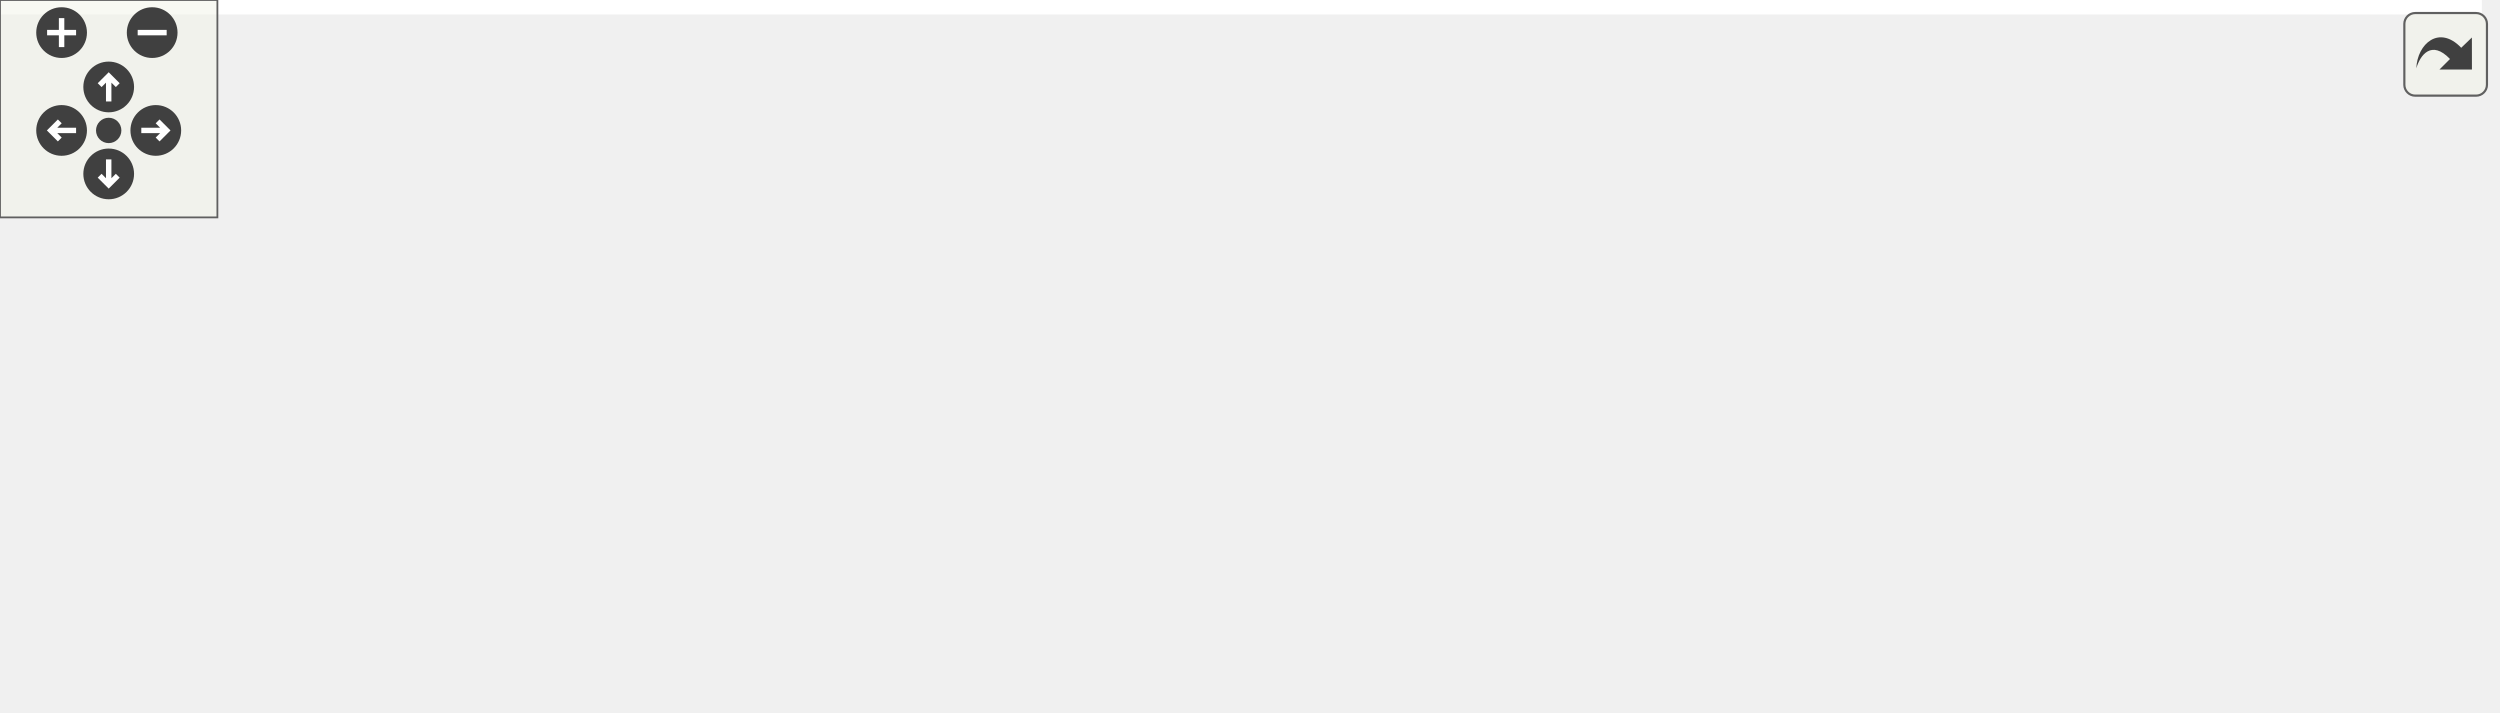
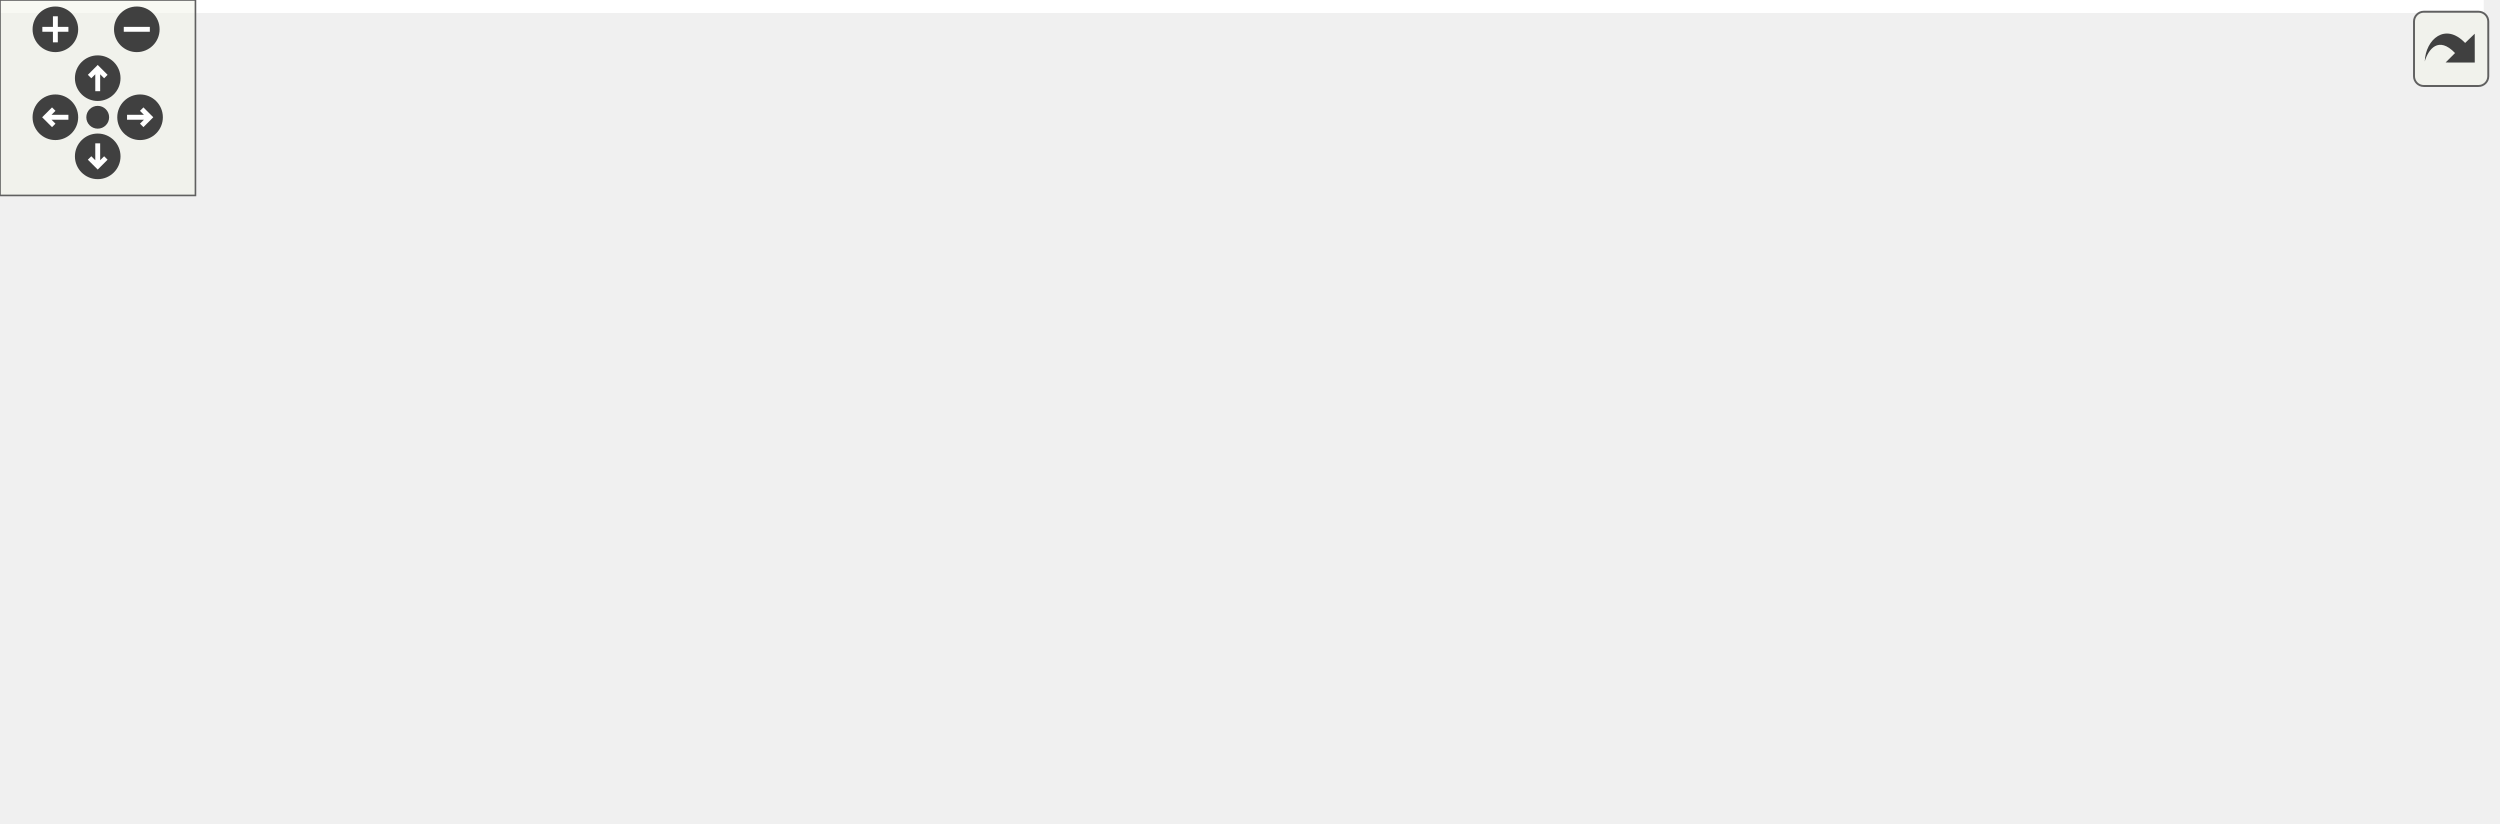
<svg xmlns="http://www.w3.org/2000/svg" xmlns:xlink="http://www.w3.org/1999/xlink" id="main" version="1.1" xml:space="preserve">
  <style type="text/css">
.edge:hover path { stroke: red; }
.edge:hover polygon { stroke: red; fill: red; }
</style>
  <defs>
    <circle id="rim" cx="0" cy="0" r="7" />
    <circle id="rim2" cx="0" cy="0" r="3.5" />
    <g id="zoomPlus">
      <use xlink:href="#rim" fill="#404040">
        <set attributeName="fill" to="#808080" begin="zoomplus.mouseover" end="zoomplus.mouseout" />
      </use>
      <path d="M-4,0h8M0,-4v8" fill="none" stroke="white" stroke-width="1.5" pointer-events="none" />
    </g>
    <g id="zoomMin">
      <use xlink:href="#rim" fill="#404040">
        <set attributeName="fill" to="#808080" begin="zoomminus.mouseover" end="zoomminus.mouseout" />
      </use>
      <path d="M-4,0h8" fill="none" stroke="white" stroke-width="1.5" pointer-events="none" />
    </g>
    <g id="dirArrow">
      <path fill="none" stroke="white" stroke-width="1.5" d="M0,-3.0v7 M-2.5,-0.5L0,-3.0L2.5,-0.5" />
    </g>
    <g id="resetDef">
      <use xlink:href="#rim2" fill="#404040">
        <set attributeName="fill" to="#808080" begin="reset.mouseover" end="reset.mouseout" />
      </use>
    </g>
  </defs>
  <svg id="graph" class="graph">
    <g id="viewport">
-       <polygon fill="white" stroke="transparent" points="-4,4 -4,-136 685,-136 685,4 -4,4" />
+       <polygon fill="white" stroke="transparent" points="-4,4 -4,-192 762.5,-192 762.5,4 -4,4" />
      <g id="node1" class="node">
        <g id="a_node1">
          <a xlink:title=" ">
-             <polygon fill="#bfbfbf" stroke="black" points="366,-112.5 366,-131.5 493,-131.5 493,-112.5 366,-112.5" />
-             <text text-anchor="middle" x="429.5" y="-119.5" font-family="Helvetica,sans-Serif" font-size="10.00">include/SignalSource.h</text>
+             <polygon fill="#bfbfbf" stroke="black" points="399,-168.5 399,-187.5 526,-187.5 526,-168.5 399,-168.5" />
+             <text text-anchor="middle" x="462.5" y="-175.5" font-family="Helvetica,sans-Serif" font-size="10.00">include/SignalSource.h</text>
          </a>
        </g>
      </g>
      <g id="node2" class="node">
        <g id="a_node2">
-           <a xlink:title=" ">
-             <polygon fill="white" stroke="#bfbfbf" points="0,-0.5 0,-19.5 131,-19.5 131,-0.5 0,-0.5" />
-             <text text-anchor="middle" x="65.5" y="-7.5" font-family="Helvetica,sans-Serif" font-size="10.00">ChimeraTK/Exception.h</text>
+           <a xlink:href="_state_variable_set_8h.html" target="_top" xlink:title=" ">
+             <polygon fill="white" stroke="black" points="409,-112.5 409,-131.5 516,-131.5 516,-112.5 409,-112.5" />
+             <text text-anchor="middle" x="462.5" y="-119.5" font-family="Helvetica,sans-Serif" font-size="10.00">StateVariableSet.h</text>
          </a>
        </g>
      </g>
      <g id="edge1" class="edge">
-         <path fill="none" stroke="midnightblue" d="M401.24,-112.46C336.39,-92.86 176.84,-44.65 103.5,-22.48" />
-         <polygon fill="midnightblue" stroke="midnightblue" points="104.33,-19.08 93.74,-19.53 102.3,-25.78 104.33,-19.08" />
+         <path fill="none" stroke="midnightblue" d="M462.5,-168.08C462.5,-161.01 462.5,-150.86 462.5,-141.99" />
+         <polygon fill="midnightblue" stroke="midnightblue" points="466,-141.75 462.5,-131.75 459,-141.75 466,-141.75" />
      </g>
      <g id="node3" class="node">
        <g id="a_node3">
-           <a xlink:title=" ">
-             <polygon fill="white" stroke="#bfbfbf" points="149,-0.5 149,-19.5 262,-19.5 262,-0.5 149,-0.5" />
-             <text text-anchor="middle" x="205.5" y="-7.5" font-family="Helvetica,sans-Serif" font-size="10.00">boost/bind/bind.hpp</text>
-           </a>
-         </g>
+           <a xlink:href="_virtual_time_8h.html" target="_top" xlink:title=" ">
+             <polygon fill="white" stroke="black" points="0,-56.5 0,-75.5 83,-75.5 83,-56.5 0,-56.5" />
+             <text text-anchor="middle" x="41.5" y="-63.5" font-family="Helvetica,sans-Serif" font-size="10.00">VirtualTime.h</text>
+           </a>
+         </g>
+       </g>
+       <g id="edge11" class="edge">
+         <path fill="none" stroke="midnightblue" d="M428.01,-168.43C392.12,-159.48 334.32,-144.96 284.5,-132 213.48,-113.52 130.99,-91.3 82.69,-78.2" />
+         <polygon fill="midnightblue" stroke="midnightblue" points="83.49,-74.79 72.92,-75.55 81.65,-81.55 83.49,-74.79" />
+       </g>
+       <g id="node5" class="node">
+         <g id="a_node5">
+           <a xlink:title=" ">
+             <polygon fill="white" stroke="#bfbfbf" points="101,-56.5 101,-75.5 232,-75.5 232,-56.5 101,-56.5" />
+             <text text-anchor="middle" x="166.5" y="-63.5" font-family="Helvetica,sans-Serif" font-size="10.00">ChimeraTK/Exception.h</text>
+           </a>
+         </g>
+       </g>
+       <g id="edge12" class="edge">
+         <path fill="none" stroke="midnightblue" d="M439.27,-168.37C386.86,-148.89 259.28,-101.48 199.03,-79.09" />
+         <polygon fill="midnightblue" stroke="midnightblue" points="200.21,-75.79 189.62,-75.59 197.77,-82.36 200.21,-75.79" />
+       </g>
+       <g id="node6" class="node">
+         <g id="a_node6">
+           <a xlink:title=" ">
+             <polygon fill="white" stroke="#bfbfbf" points="250,-56.5 250,-75.5 363,-75.5 363,-56.5 250,-56.5" />
+             <text text-anchor="middle" x="306.5" y="-63.5" font-family="Helvetica,sans-Serif" font-size="10.00">boost/bind/bind.hpp</text>
+           </a>
+         </g>
+       </g>
+       <g id="edge13" class="edge">
+         <path fill="none" stroke="midnightblue" d="M448.84,-168.46C434.8,-159.59 412.38,-145.19 393.5,-132 369.81,-115.45 343.3,-95.42 325.84,-82" />
+         <polygon fill="midnightblue" stroke="midnightblue" points="327.65,-78.98 317.59,-75.65 323.38,-84.52 327.65,-78.98" />
+       </g>
+       <g id="node7" class="node">
+         <g id="a_node7">
+           <a xlink:title=" ">
+             <polygon fill="white" stroke="#bfbfbf" points="381,-56.5 381,-75.5 488,-75.5 488,-56.5 381,-56.5" />
+             <text text-anchor="middle" x="434.5" y="-63.5" font-family="Helvetica,sans-Serif" font-size="10.00">boost/function.hpp</text>
+           </a>
+         </g>
+       </g>
+       <g id="edge14" class="edge">
+         <path fill="none" stroke="midnightblue" d="M441.65,-168.43C426.92,-161.13 408.3,-149.09 399.5,-132 390.77,-115.04 404.02,-95.84 416.64,-82.73" />
+         <polygon fill="midnightblue" stroke="midnightblue" points="419.07,-85.24 423.83,-75.78 414.2,-80.21 419.07,-85.24" />
+       </g>
+       <g id="node8" class="node">
+         <g id="a_node8">
+           <a xlink:title=" ">
+             <polygon fill="white" stroke="#bfbfbf" points="506.5,-56.5 506.5,-75.5 566.5,-75.5 566.5,-56.5 506.5,-56.5" />
+             <text text-anchor="middle" x="536.5" y="-63.5" font-family="Helvetica,sans-Serif" font-size="10.00">iostream</text>
+           </a>
+         </g>
+       </g>
+       <g id="edge15" class="edge">
+         <path fill="none" stroke="midnightblue" d="M480.98,-168.47C495.17,-160.92 514.07,-148.54 524.5,-132 533.21,-118.2 535.94,-99.68 536.66,-85.94" />
+         <polygon fill="midnightblue" stroke="midnightblue" points="540.16,-85.8 536.86,-75.73 533.16,-85.65 540.16,-85.8" />
+       </g>
+       <g id="node9" class="node">
+         <g id="a_node9">
+           <a xlink:title=" ">
+             <polygon fill="white" stroke="#bfbfbf" points="584.5,-56.5 584.5,-75.5 628.5,-75.5 628.5,-56.5 584.5,-56.5" />
+             <text text-anchor="middle" x="606.5" y="-63.5" font-family="Helvetica,sans-Serif" font-size="10.00">limits</text>
+           </a>
+         </g>
+       </g>
+       <g id="edge16" class="edge">
+         <path fill="none" stroke="midnightblue" d="M481.47,-168.44C498.52,-160.3 523.84,-147.07 543.5,-132 562.3,-117.59 580.8,-97.62 592.84,-83.63" />
+         <polygon fill="midnightblue" stroke="midnightblue" points="595.67,-85.69 599.44,-75.79 590.32,-81.18 595.67,-85.69" />
+       </g>
+       <g id="node10" class="node">
+         <g id="a_node10">
+           <a xlink:title=" ">
+             <polygon fill="white" stroke="#bfbfbf" points="646.5,-56.5 646.5,-75.5 684.5,-75.5 684.5,-56.5 646.5,-56.5" />
+             <text text-anchor="middle" x="665.5" y="-63.5" font-family="Helvetica,sans-Serif" font-size="10.00">map</text>
+           </a>
+         </g>
+       </g>
+       <g id="edge17" class="edge">
+         <path fill="none" stroke="midnightblue" d="M486.5,-168.46C508.61,-160.24 542.04,-146.88 569.5,-132 597.46,-116.85 627.47,-95.64 646.35,-81.63" />
+         <polygon fill="midnightblue" stroke="midnightblue" points="648.54,-84.36 654.43,-75.56 644.33,-78.76 648.54,-84.36" />
+       </g>
+       <g id="node11" class="node">
+         <g id="a_node11">
+           <a xlink:title=" ">
+             <polygon fill="white" stroke="#bfbfbf" points="702.5,-56.5 702.5,-75.5 758.5,-75.5 758.5,-56.5 702.5,-56.5" />
+             <text text-anchor="middle" x="730.5" y="-63.5" font-family="Helvetica,sans-Serif" font-size="10.00">sstream</text>
+           </a>
+         </g>
+       </g>
+       <g id="edge18" class="edge">
+         <path fill="none" stroke="midnightblue" d="M493.12,-168.44C521.4,-160.2 564.36,-146.83 600.5,-132 638.38,-116.45 680.47,-94.5 706.21,-80.51" />
+         <polygon fill="midnightblue" stroke="midnightblue" points="708.15,-83.44 715.24,-75.57 704.79,-77.3 708.15,-83.44" />
      </g>
      <g id="edge2" class="edge">
-         <path fill="none" stroke="midnightblue" d="M411.92,-112.37C372.83,-93.17 278.49,-46.84 232.12,-24.07" />
-         <polygon fill="midnightblue" stroke="midnightblue" points="233.51,-20.86 223,-19.59 230.43,-27.14 233.51,-20.86" />
+         <path fill="none" stroke="midnightblue" d="M408.92,-115.48C338.65,-108.02 211.3,-93.76 93.15,-76.18" />
+         <polygon fill="midnightblue" stroke="midnightblue" points="93.62,-72.71 83.21,-74.69 92.58,-79.64 93.62,-72.71" />
+       </g>
+       <g id="edge4" class="edge">
+         <path fill="none" stroke="midnightblue" d="M415.6,-112.44C363.42,-102.92 279.13,-87.55 223.27,-77.36" />
+         <polygon fill="midnightblue" stroke="midnightblue" points="223.65,-73.87 213.18,-75.52 222.39,-80.75 223.65,-73.87" />
+       </g>
+       <g id="edge5" class="edge">
+         <path fill="none" stroke="midnightblue" d="M437.78,-112.44C411.65,-103.4 370.24,-89.06 340.92,-78.92" />
+         <polygon fill="midnightblue" stroke="midnightblue" points="341.7,-75.48 331.1,-75.52 339.41,-82.1 341.7,-75.48" />
+       </g>
+       <g id="edge6" class="edge">
+         <path fill="none" stroke="midnightblue" d="M457.88,-112.08C454.04,-104.69 448.48,-93.95 443.74,-84.81" />
+         <polygon fill="midnightblue" stroke="midnightblue" points="446.75,-83.02 439.04,-75.75 440.53,-86.24 446.75,-83.02" />
+       </g>
+       <g id="edge7" class="edge">
+         <path fill="none" stroke="midnightblue" d="M474.39,-112.32C485.65,-104.11 502.79,-91.6 516.21,-81.81" />
+         <polygon fill="midnightblue" stroke="midnightblue" points="518.38,-84.56 524.39,-75.83 514.25,-78.9 518.38,-84.56" />
+       </g>
+       <g id="edge8" class="edge">
+         <path fill="none" stroke="midnightblue" d="M485.32,-112.44C509.47,-103.39 547.78,-89.02 574.85,-78.87" />
+         <polygon fill="midnightblue" stroke="midnightblue" points="576.13,-82.13 584.26,-75.34 573.67,-75.57 576.13,-82.13" />
+       </g>
+       <g id="edge9" class="edge">
+         <path fill="none" stroke="midnightblue" d="M498.2,-112.48C531.67,-104.34 583.32,-91.42 636.65,-76.13" />
+         <polygon fill="midnightblue" stroke="midnightblue" points="637.63,-79.49 646.27,-73.35 635.69,-72.76 637.63,-79.49" />
+       </g>
+       <g id="edge10" class="edge">
+         <path fill="none" stroke="midnightblue" d="M509.53,-112.5C554.11,-104.29 623.18,-91.19 692.09,-76.23" />
+         <polygon fill="midnightblue" stroke="midnightblue" points="693.23,-79.57 702.25,-74.01 691.73,-72.73 693.23,-79.57" />
      </g>
      <g id="node4" class="node">
        <g id="a_node4">
          <a xlink:title=" ">
-             <polygon fill="white" stroke="#bfbfbf" points="280,-0.5 280,-19.5 387,-19.5 387,-0.5 280,-0.5" />
-             <text text-anchor="middle" x="333.5" y="-7.5" font-family="Helvetica,sans-Serif" font-size="10.00">boost/function.hpp</text>
+             <polygon fill="white" stroke="#bfbfbf" points="15,-0.5 15,-19.5 68,-19.5 68,-0.5 15,-0.5" />
+             <text text-anchor="middle" x="41.5" y="-7.5" font-family="Helvetica,sans-Serif" font-size="10.00">stdint.h</text>
          </a>
        </g>
      </g>
      <g id="edge3" class="edge">
-         <path fill="none" stroke="midnightblue" d="M410.24,-112.42C394.98,-104.78 374.03,-92.28 360.5,-76 349.29,-62.5 342.16,-43.69 338.06,-29.78" />
-         <polygon fill="midnightblue" stroke="midnightblue" points="341.37,-28.62 335.4,-19.87 334.61,-30.43 341.37,-28.62" />
-       </g>
-       <g id="node5" class="node">
-         <g id="a_node5">
-           <a xlink:title=" ">
-             <polygon fill="white" stroke="#bfbfbf" points="615.5,-56.5 615.5,-75.5 675.5,-75.5 675.5,-56.5 615.5,-56.5" />
-             <text text-anchor="middle" x="645.5" y="-63.5" font-family="Helvetica,sans-Serif" font-size="10.00">iostream</text>
-           </a>
-         </g>
-       </g>
-       <g id="edge4" class="edge">
-         <path fill="none" stroke="midnightblue" d="M463.73,-112.44C502.22,-102.82 564.66,-87.21 605.4,-77.02" />
-         <polygon fill="midnightblue" stroke="midnightblue" points="606.42,-80.38 615.27,-74.56 604.72,-73.59 606.42,-80.38" />
-       </g>
-       <g id="node6" class="node">
-         <g id="a_node6">
-           <a xlink:title=" ">
-             <polygon fill="white" stroke="#bfbfbf" points="405.5,-0.5 405.5,-19.5 449.5,-19.5 449.5,-0.5 405.5,-0.5" />
-             <text text-anchor="middle" x="427.5" y="-7.5" font-family="Helvetica,sans-Serif" font-size="10.00">limits</text>
-           </a>
-         </g>
-       </g>
-       <g id="edge5" class="edge">
-         <path fill="none" stroke="midnightblue" d="M408.65,-112.43C393.92,-105.13 375.3,-93.09 366.5,-76 355.83,-55.26 378.86,-36.42 399.61,-24.42" />
-         <polygon fill="midnightblue" stroke="midnightblue" points="401.44,-27.41 408.56,-19.56 398.1,-21.26 401.44,-27.41" />
-       </g>
-       <g id="node7" class="node">
-         <g id="a_node7">
-           <a xlink:title=" ">
-             <polygon fill="white" stroke="#bfbfbf" points="467.5,-0.5 467.5,-19.5 505.5,-19.5 505.5,-0.5 467.5,-0.5" />
-             <text text-anchor="middle" x="486.5" y="-7.5" font-family="Helvetica,sans-Serif" font-size="10.00">map</text>
-           </a>
-         </g>
-       </g>
-       <g id="edge6" class="edge">
-         <path fill="none" stroke="midnightblue" d="M449.72,-112.49C464.27,-105.17 482.8,-93.06 491.5,-76 498.88,-61.52 496.41,-42.83 492.81,-29.21" />
-         <polygon fill="midnightblue" stroke="midnightblue" points="496.13,-28.09 489.86,-19.55 489.44,-30.14 496.13,-28.09" />
-       </g>
-       <g id="node8" class="node">
-         <g id="a_node8">
-           <a xlink:title=" ">
-             <polygon fill="white" stroke="#bfbfbf" points="523.5,-0.5 523.5,-19.5 579.5,-19.5 579.5,-0.5 523.5,-0.5" />
-             <text text-anchor="middle" x="551.5" y="-7.5" font-family="Helvetica,sans-Serif" font-size="10.00">sstream</text>
-           </a>
-         </g>
-       </g>
-       <g id="edge7" class="edge">
-         <path fill="none" stroke="midnightblue" d="M450.37,-112.41C467.38,-104.67 491.32,-92.07 508.5,-76 522.97,-62.46 534.96,-43.14 542.57,-29.08" />
-         <polygon fill="midnightblue" stroke="midnightblue" points="545.81,-30.43 547.31,-19.94 539.6,-27.21 545.81,-30.43" />
-       </g>
-       <g id="node9" class="node">
-         <g id="a_node9">
-           <a xlink:href="_state_variable_set_8h.html" target="_top" xlink:title=" ">
-             <polygon fill="white" stroke="black" points="376,-56.5 376,-75.5 483,-75.5 483,-56.5 376,-56.5" />
-             <text text-anchor="middle" x="429.5" y="-63.5" font-family="Helvetica,sans-Serif" font-size="10.00">StateVariableSet.h</text>
-           </a>
-         </g>
-       </g>
-       <g id="edge8" class="edge">
-         <path fill="none" stroke="midnightblue" d="M429.5,-112.08C429.5,-105.01 429.5,-94.86 429.5,-85.99" />
-         <polygon fill="midnightblue" stroke="midnightblue" points="433,-85.75 429.5,-75.75 426,-85.75 433,-85.75" />
-       </g>
-       <g id="node10" class="node">
-         <g id="a_node10">
-           <a xlink:href="_virtual_time_8h.html" target="_top" xlink:title=" ">
-             <polygon fill="white" stroke="black" points="598,-0.5 598,-19.5 681,-19.5 681,-0.5 598,-0.5" />
-             <text text-anchor="middle" x="639.5" y="-7.5" font-family="Helvetica,sans-Serif" font-size="10.00">VirtualTime.h</text>
-           </a>
-         </g>
-       </g>
-       <g id="edge16" class="edge">
-         <path fill="none" stroke="midnightblue" d="M450.96,-112.46C471.86,-103.93 504.36,-90.08 531.5,-76 562.3,-60.02 596.37,-38.9 617.85,-25.14" />
-         <polygon fill="midnightblue" stroke="midnightblue" points="620,-27.92 626.51,-19.56 616.21,-22.04 620,-27.92" />
-       </g>
-       <g id="edge9" class="edge">
-         <path fill="none" stroke="midnightblue" d="M375.79,-57.03C311.33,-47.47 203.18,-31.42 133.09,-21.03" />
-         <polygon fill="midnightblue" stroke="midnightblue" points="133.44,-17.54 123.04,-19.54 132.42,-24.47 133.44,-17.54" />
-       </g>
-       <g id="edge10" class="edge">
-         <path fill="none" stroke="midnightblue" d="M394.01,-56.44C355.18,-47.08 292.84,-32.06 250.58,-21.87" />
-         <polygon fill="midnightblue" stroke="midnightblue" points="251.37,-18.46 240.83,-19.52 249.73,-25.26 251.37,-18.46" />
-       </g>
-       <g id="edge11" class="edge">
-         <path fill="none" stroke="midnightblue" d="M414.08,-56.32C398.96,-47.82 375.68,-34.73 358.03,-24.8" />
-         <polygon fill="midnightblue" stroke="midnightblue" points="359.32,-21.51 348.89,-19.65 355.89,-27.61 359.32,-21.51" />
-       </g>
-       <g id="edge12" class="edge">
-         <path fill="none" stroke="midnightblue" d="M429.17,-56.08C428.91,-49.01 428.53,-38.86 428.2,-29.99" />
-         <polygon fill="midnightblue" stroke="midnightblue" points="431.69,-29.61 427.82,-19.75 424.7,-29.87 431.69,-29.61" />
-       </g>
-       <g id="edge13" class="edge">
-         <path fill="none" stroke="midnightblue" d="M438.66,-56.32C447,-48.42 459.53,-36.55 469.68,-26.94" />
-         <polygon fill="midnightblue" stroke="midnightblue" points="472.32,-29.25 477.18,-19.83 467.51,-24.17 472.32,-29.25" />
-       </g>
-       <g id="edge14" class="edge">
-         <path fill="none" stroke="midnightblue" d="M448.83,-56.44C468.82,-47.6 500.24,-33.69 523.06,-23.59" />
-         <polygon fill="midnightblue" stroke="midnightblue" points="524.53,-26.76 532.26,-19.52 521.7,-20.36 524.53,-26.76" />
-       </g>
-       <g id="edge15" class="edge">
-         <path fill="none" stroke="midnightblue" d="M462.78,-56.44C498.95,-47.14 556.88,-32.25 596.48,-22.06" />
-         <polygon fill="midnightblue" stroke="midnightblue" points="597.57,-25.4 606.38,-19.52 595.82,-18.62 597.57,-25.4" />
+         <path fill="none" stroke="midnightblue" d="M41.5,-56.08C41.5,-49.01 41.5,-38.86 41.5,-29.99" />
+         <polygon fill="midnightblue" stroke="midnightblue" points="45,-29.75 41.5,-19.75 38,-29.75 45,-29.75" />
      </g>
    </g>
  </svg>
  <g id="navigator" transform="translate(0 0)" fill="#404254">
    <rect fill="#f2f5e9" fill-opacity="0.5" stroke="#606060" stroke-width=".5" x="0" y="0" width="60" height="60" />
    <use id="zoomplus" xlink:href="#zoomPlus" x="17" y="9" />
    <use id="zoomminus" xlink:href="#zoomMin" x="42" y="9" />
    <use id="reset" xlink:href="#resetDef" x="30" y="36" />
    <g id="arrowUp" xlink:href="#dirArrow" transform="translate(30 24)">
      <use xlink:href="#rim" fill="#404040">
        <set attributeName="fill" to="#808080" begin="arrowUp.mouseover" end="arrowUp.mouseout" />
      </use>
      <path fill="none" stroke="white" stroke-width="1.5" d="M0,-3.0v7 M-2.5,-0.5L0,-3.0L2.5,-0.5" />
    </g>
    <g id="arrowRight" xlink:href="#dirArrow" transform="rotate(90) translate(36 -43)">
      <use xlink:href="#rim" fill="#404040">
        <set attributeName="fill" to="#808080" begin="arrowRight.mouseover" end="arrowRight.mouseout" />
      </use>
      <path fill="none" stroke="white" stroke-width="1.5" d="M0,-3.0v7 M-2.5,-0.5L0,-3.0L2.5,-0.5" />
    </g>
    <g id="arrowDown" xlink:href="#dirArrow" transform="rotate(180) translate(-30 -48)">
      <use xlink:href="#rim" fill="#404040">
        <set attributeName="fill" to="#808080" begin="arrowDown.mouseover" end="arrowDown.mouseout" />
      </use>
      <path fill="none" stroke="white" stroke-width="1.5" d="M0,-3.0v7 M-2.5,-0.5L0,-3.0L2.5,-0.5" />
    </g>
    <g id="arrowLeft" xlink:href="#dirArrow" transform="rotate(270) translate(-36 17)">
      <use xlink:href="#rim" fill="#404040">
        <set attributeName="fill" to="#808080" begin="arrowLeft.mouseover" end="arrowLeft.mouseout" />
      </use>
      <path fill="none" stroke="white" stroke-width="1.5" d="M0,-3.0v7 M-2.5,-0.5L0,-3.0L2.5,-0.5" />
    </g>
  </g>
  <svg viewBox="0 0 15 15" width="100%" height="30px" preserveAspectRatio="xMaxYMin meet">
    <g id="arrow_out" transform="scale(0.3 0.3)">
      <a xlink:href="_signal_source_8h__incl_org.svg" target="_base">
        <rect id="button" ry="5" rx="5" y="6" x="6" height="38" width="38" fill="#f2f5e9" fill-opacity="0.5" stroke="#606060" stroke-width="1.0" />
        <path id="arrow" d="M 11.5,31.437 C 11.94,20.098 22.043,11.323 32.159,21.979 L 37.069,17.246 C 37.069,17.246 37.088,32 37.088,32 L 22.16,31.978 C 22.16,31.978 26.998,27.14 26.998,27.14 C 18.529,18.264 13.292,25.23 11.5,31.437 z" style="fill:#404040;" />
      </a>
    </g>
  </svg>
</svg>
